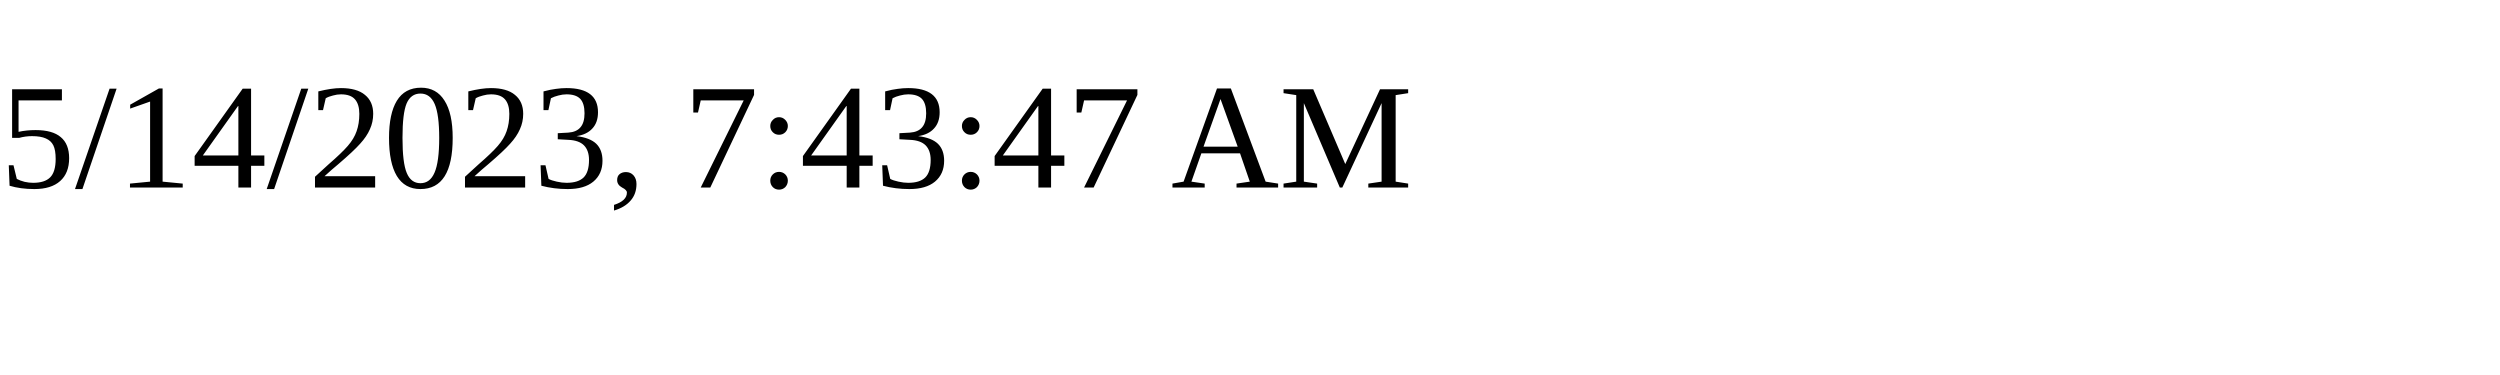
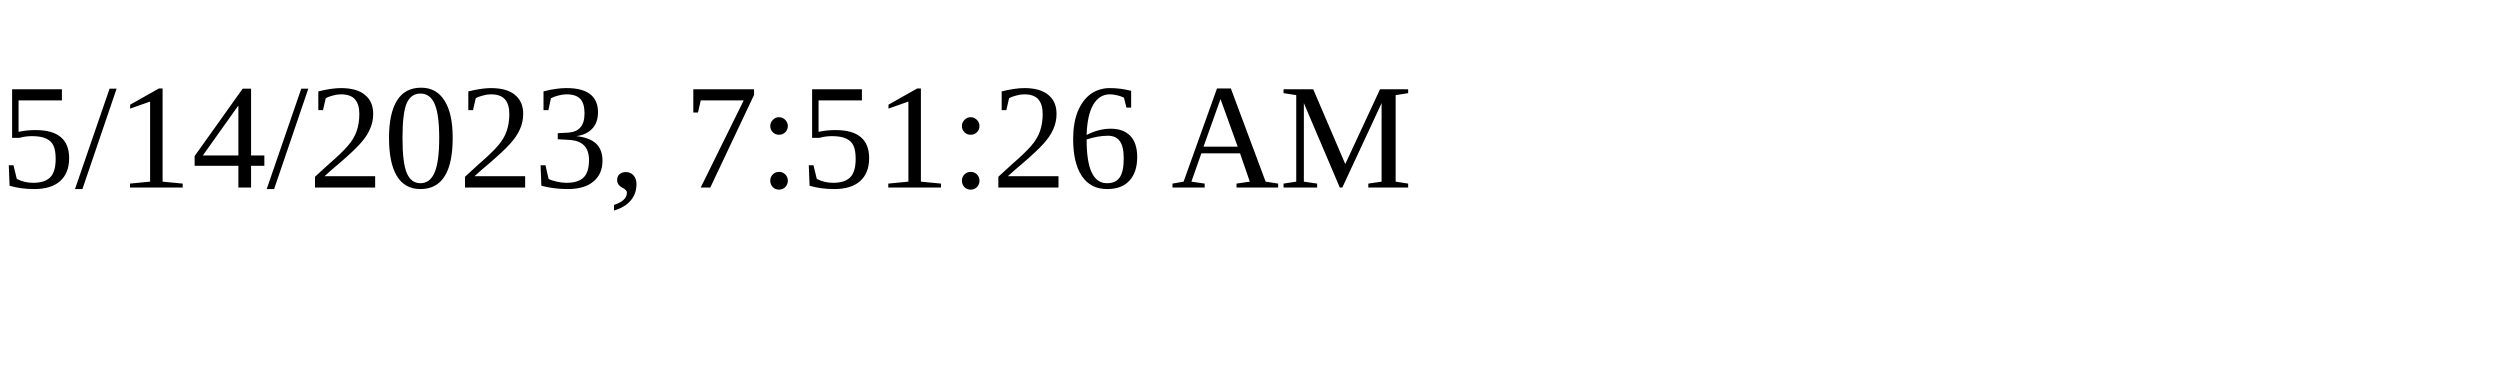
<svg xmlns="http://www.w3.org/2000/svg" height="30" width="200">
-   <text x="0" y="15">5/14/2023, 7:43:47 AM</text>
+   <text x="0" y="15">5/14/2023, 7:51:26 AM</text>
</svg>
